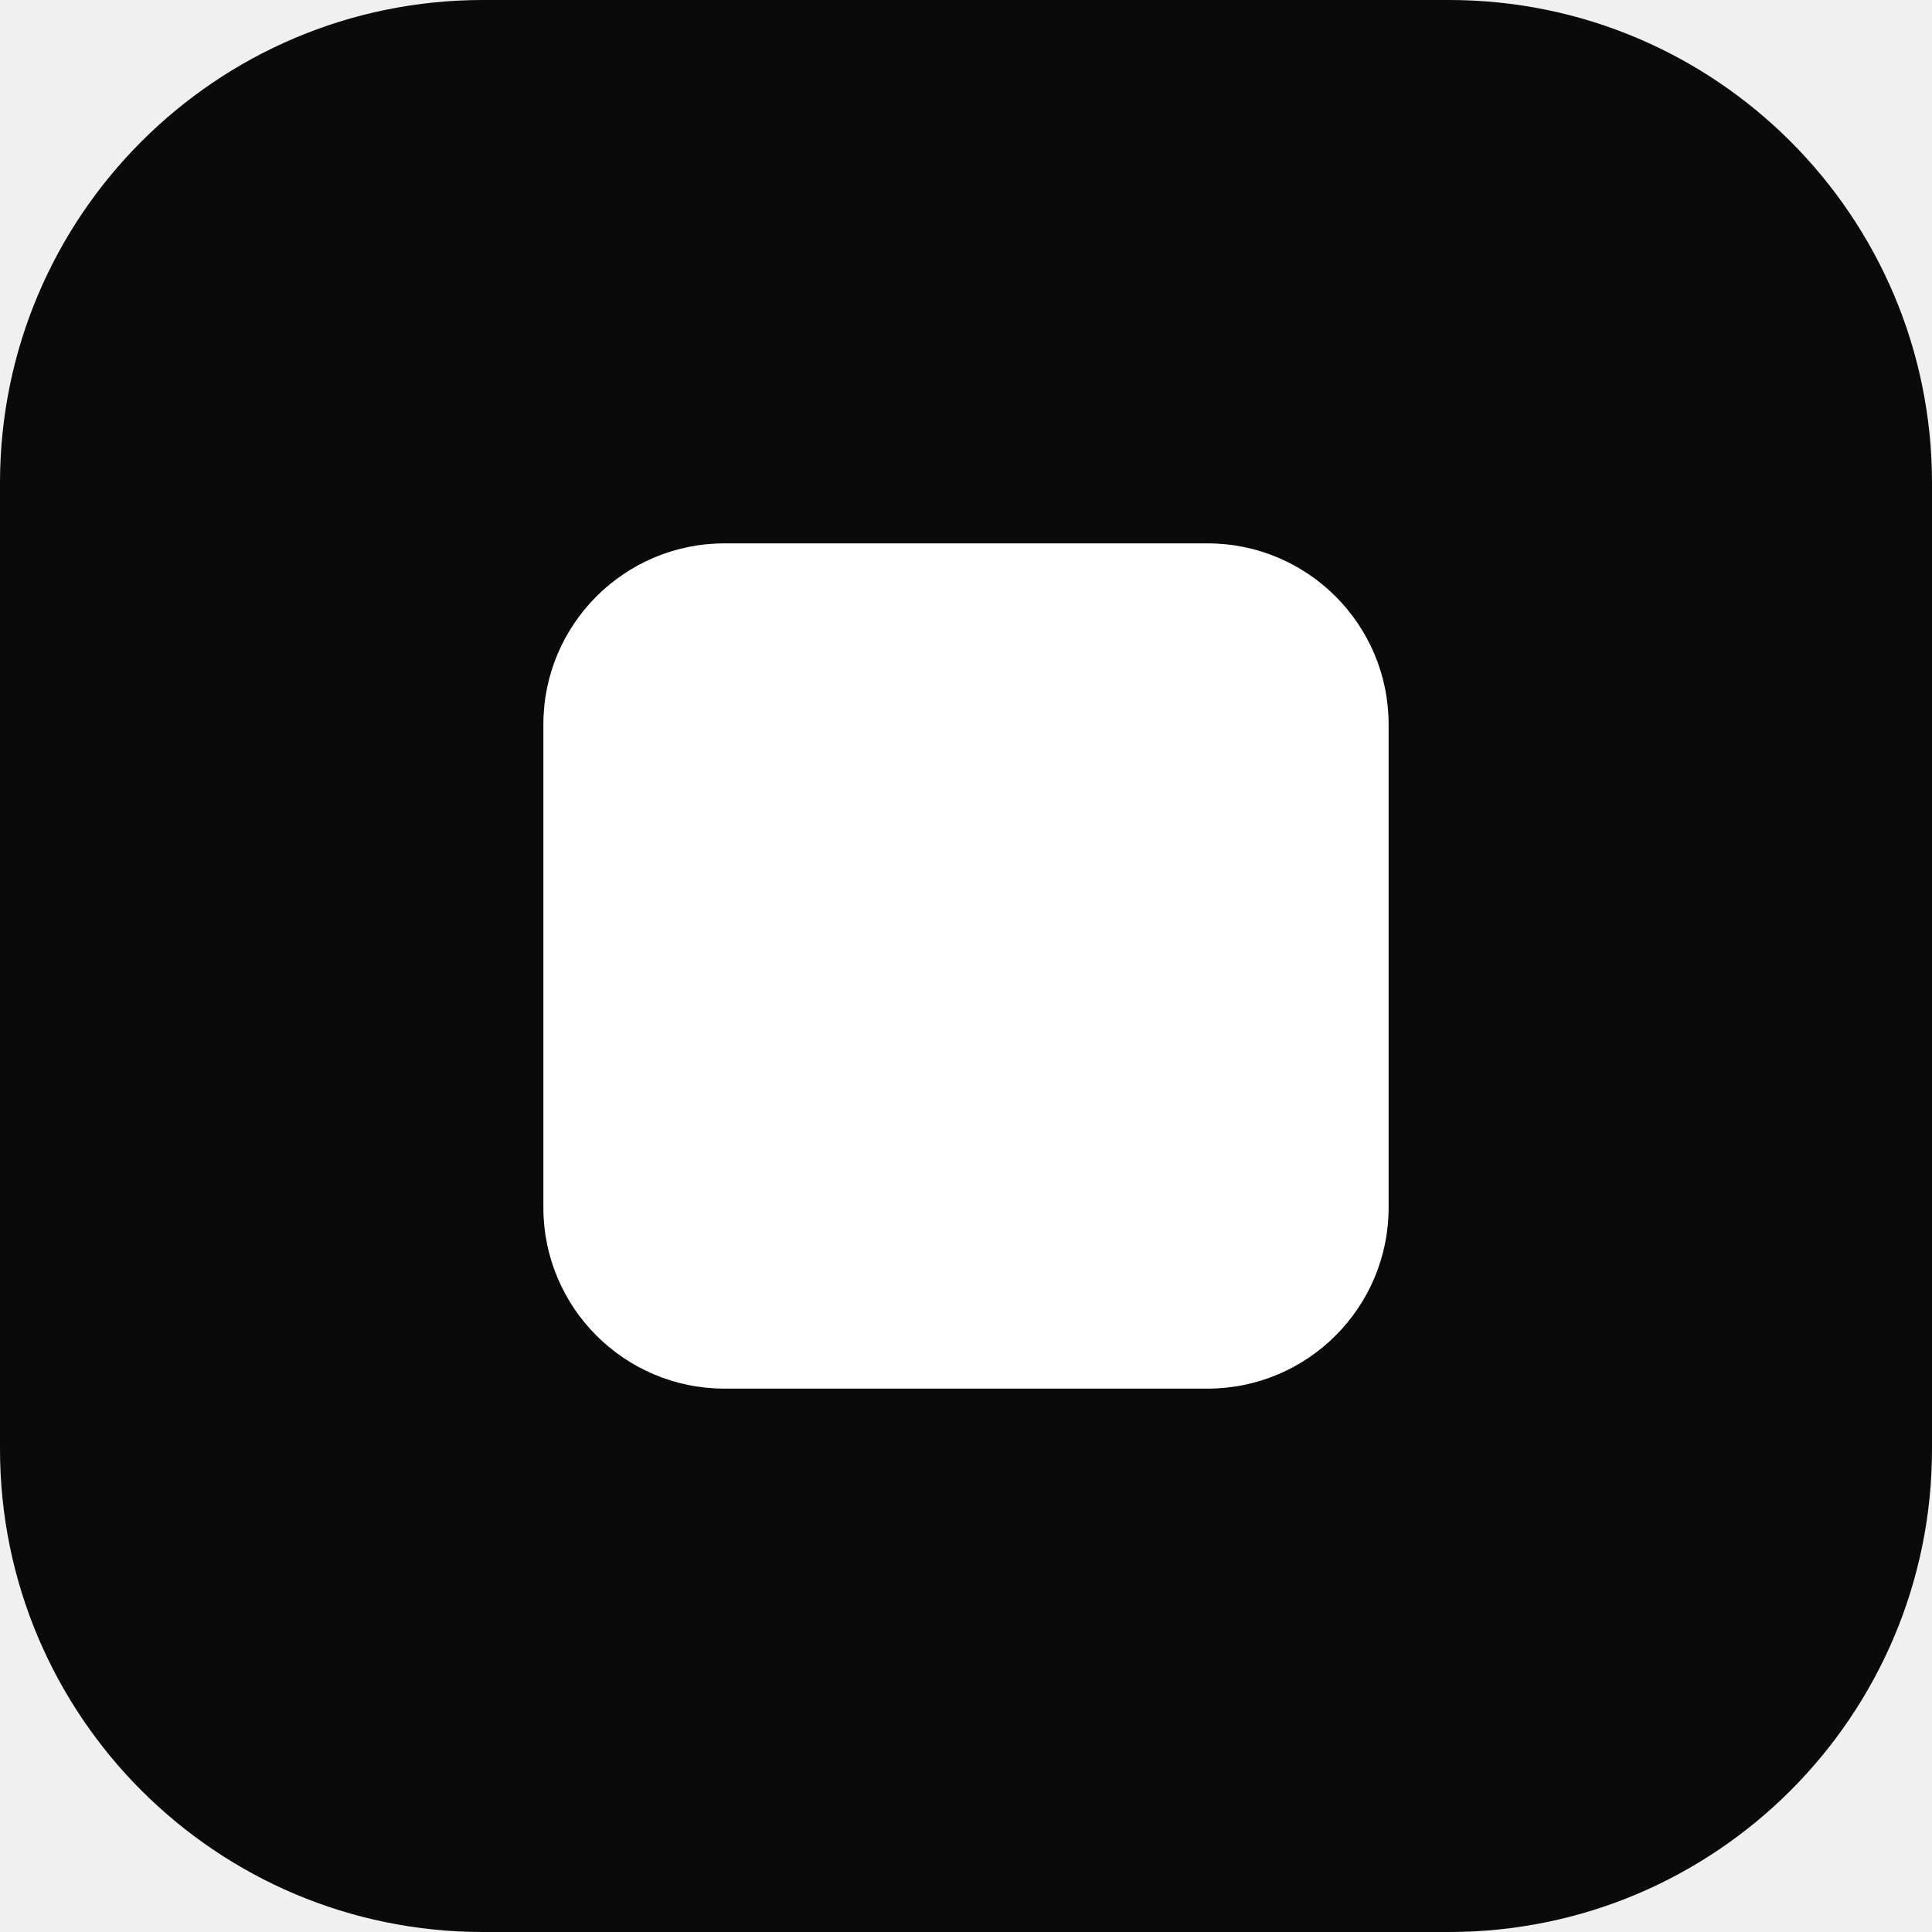
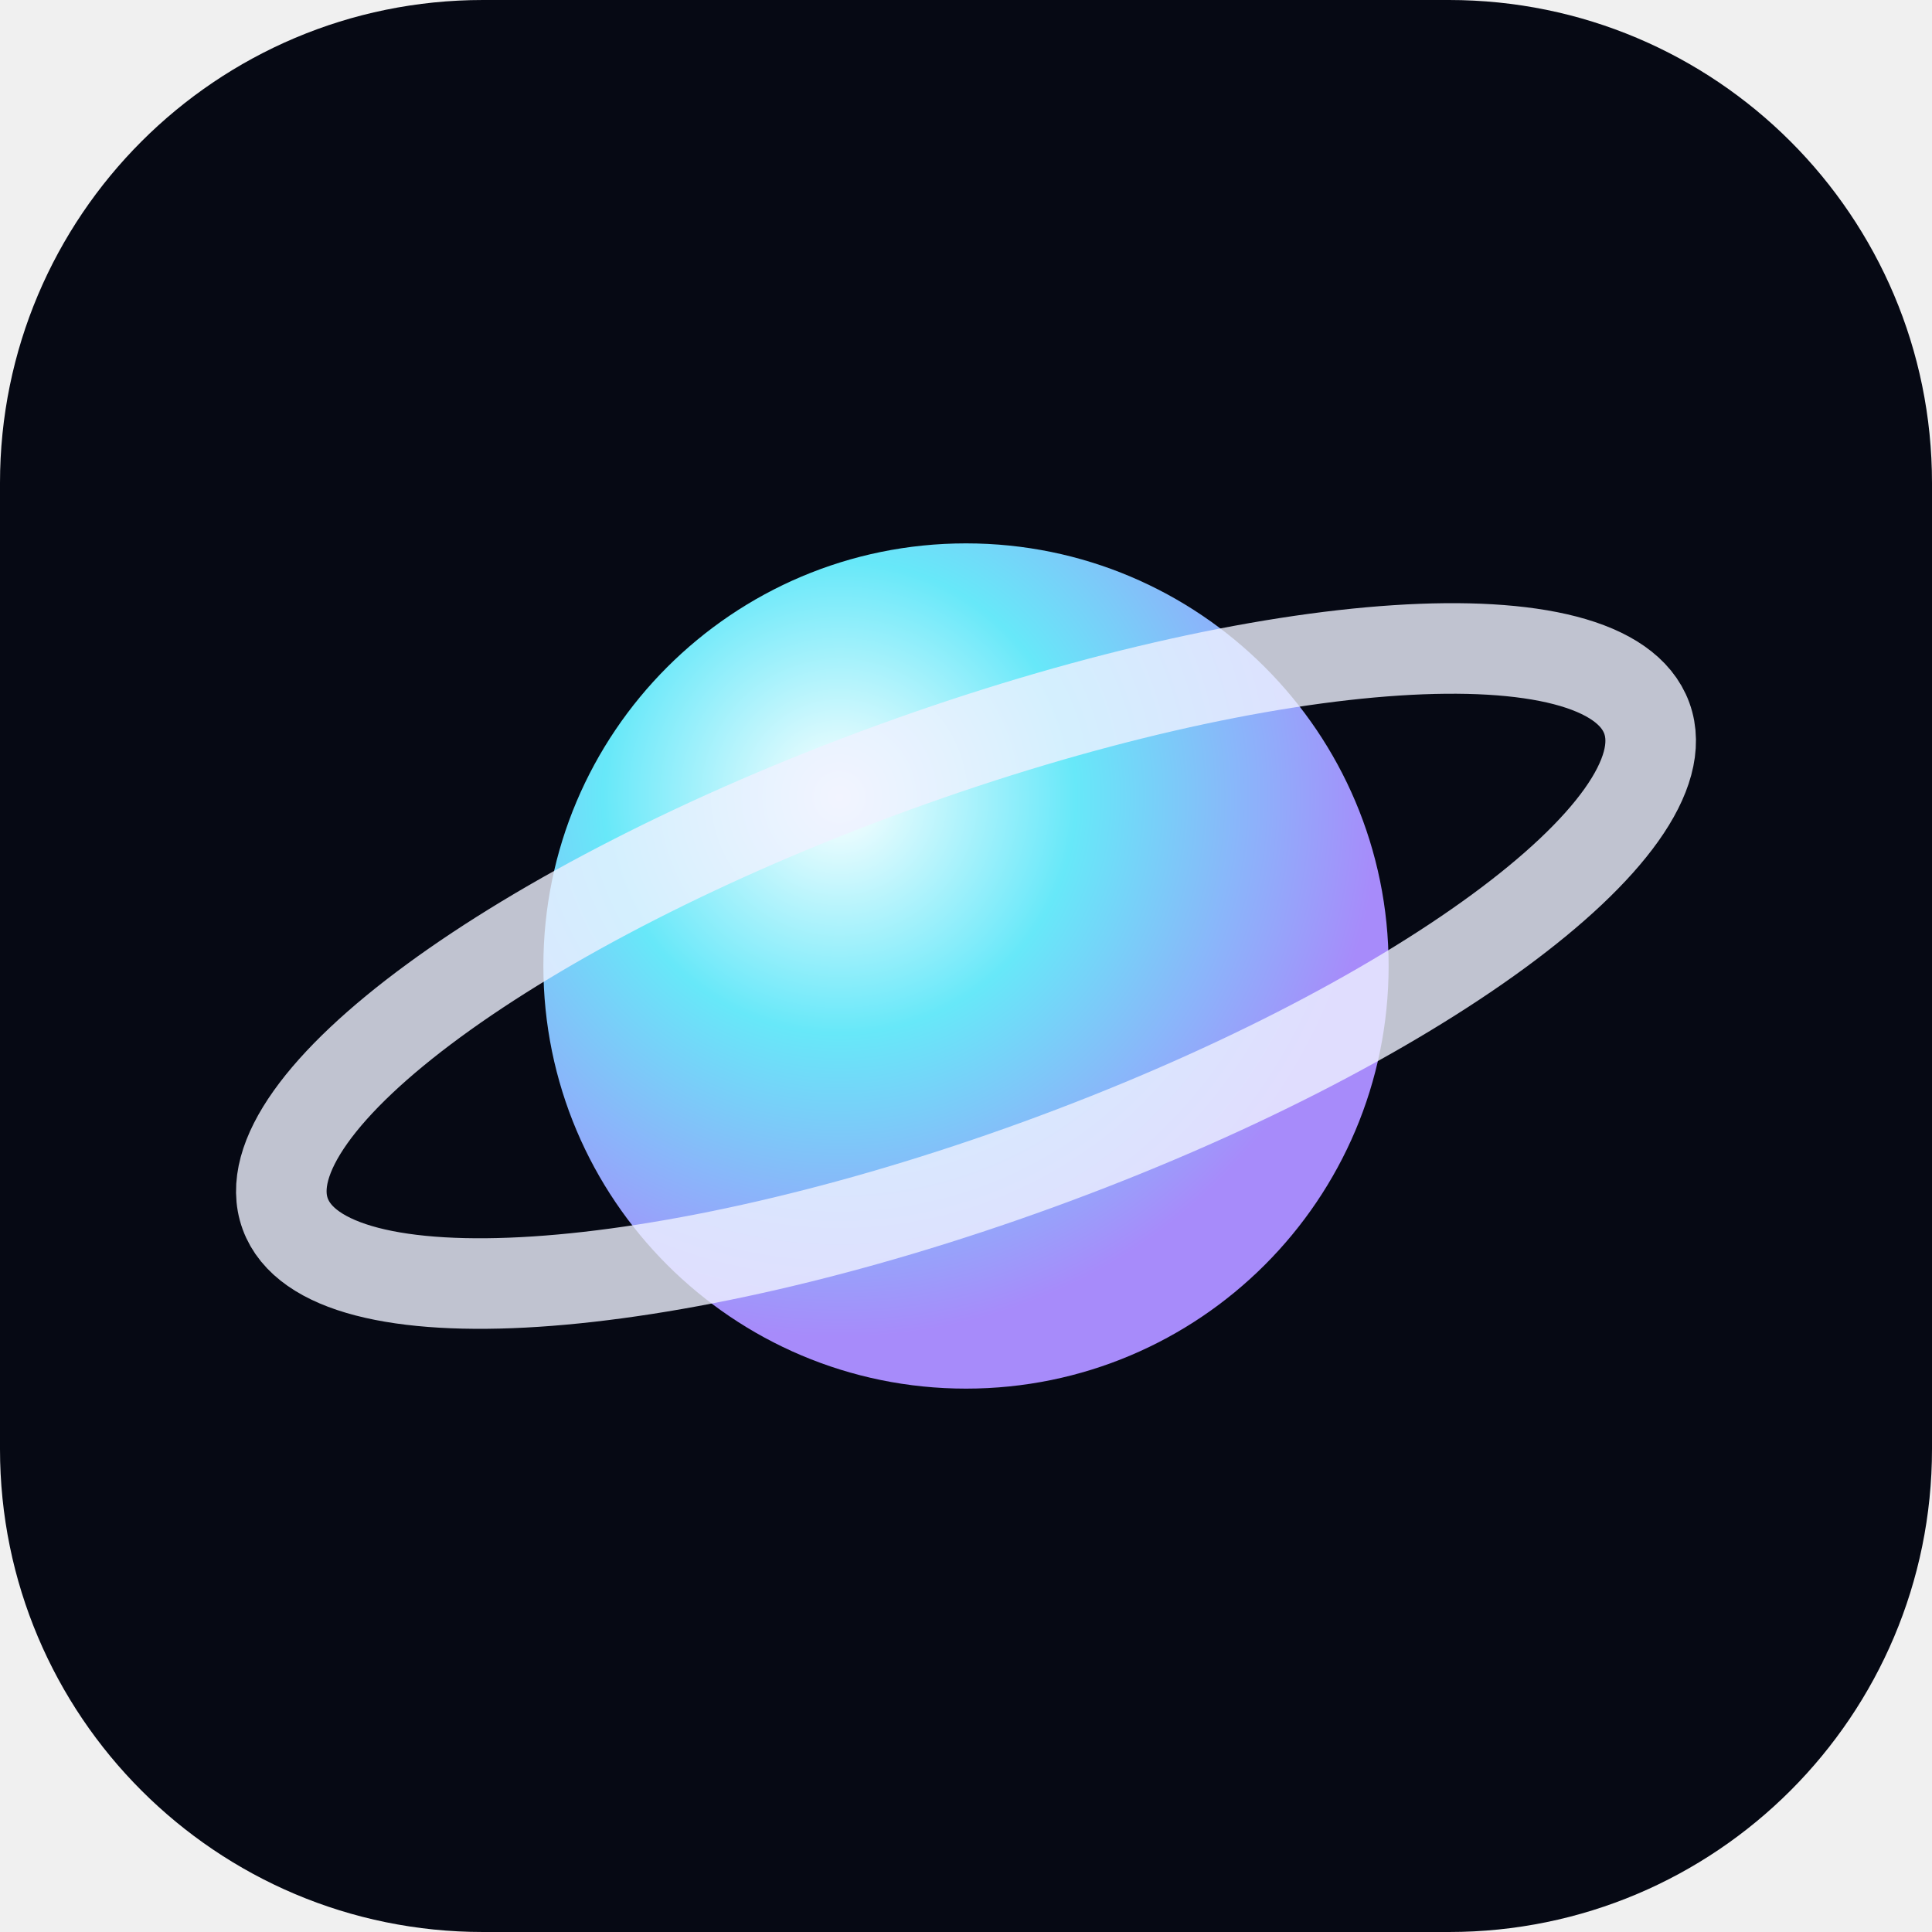
<svg xmlns="http://www.w3.org/2000/svg" viewBox="0 0 32 32">
-   <rect width="32" height="32" rx="8" fill="#0a0a0a" />
-   <rect x="9" y="9" width="14" height="14" rx="3" fill="#ffffff" />
+   <defs>
+     <radialGradient id="planeta" cx="0.35" cy="0.3" r="0.8">
+       <stop offset="0" stop-color="#ffffff" />
+       <stop offset="0.35" stop-color="#67e8f9" />
+       <stop offset="0.8" stop-color="#a78bfa" />
+     </radialGradient>
+   </defs>
+   <rect width="32" height="32" rx="8" fill="#060914" />
+   <circle cx="16" cy="16" r="7" fill="url(#planeta)" />
+   <ellipse cx="16" cy="16" rx="12" ry="3.5" fill="none" stroke="#eef1ff" stroke-opacity="0.8" stroke-width="1.5" transform="rotate(-20 16 16)" />
</svg>
